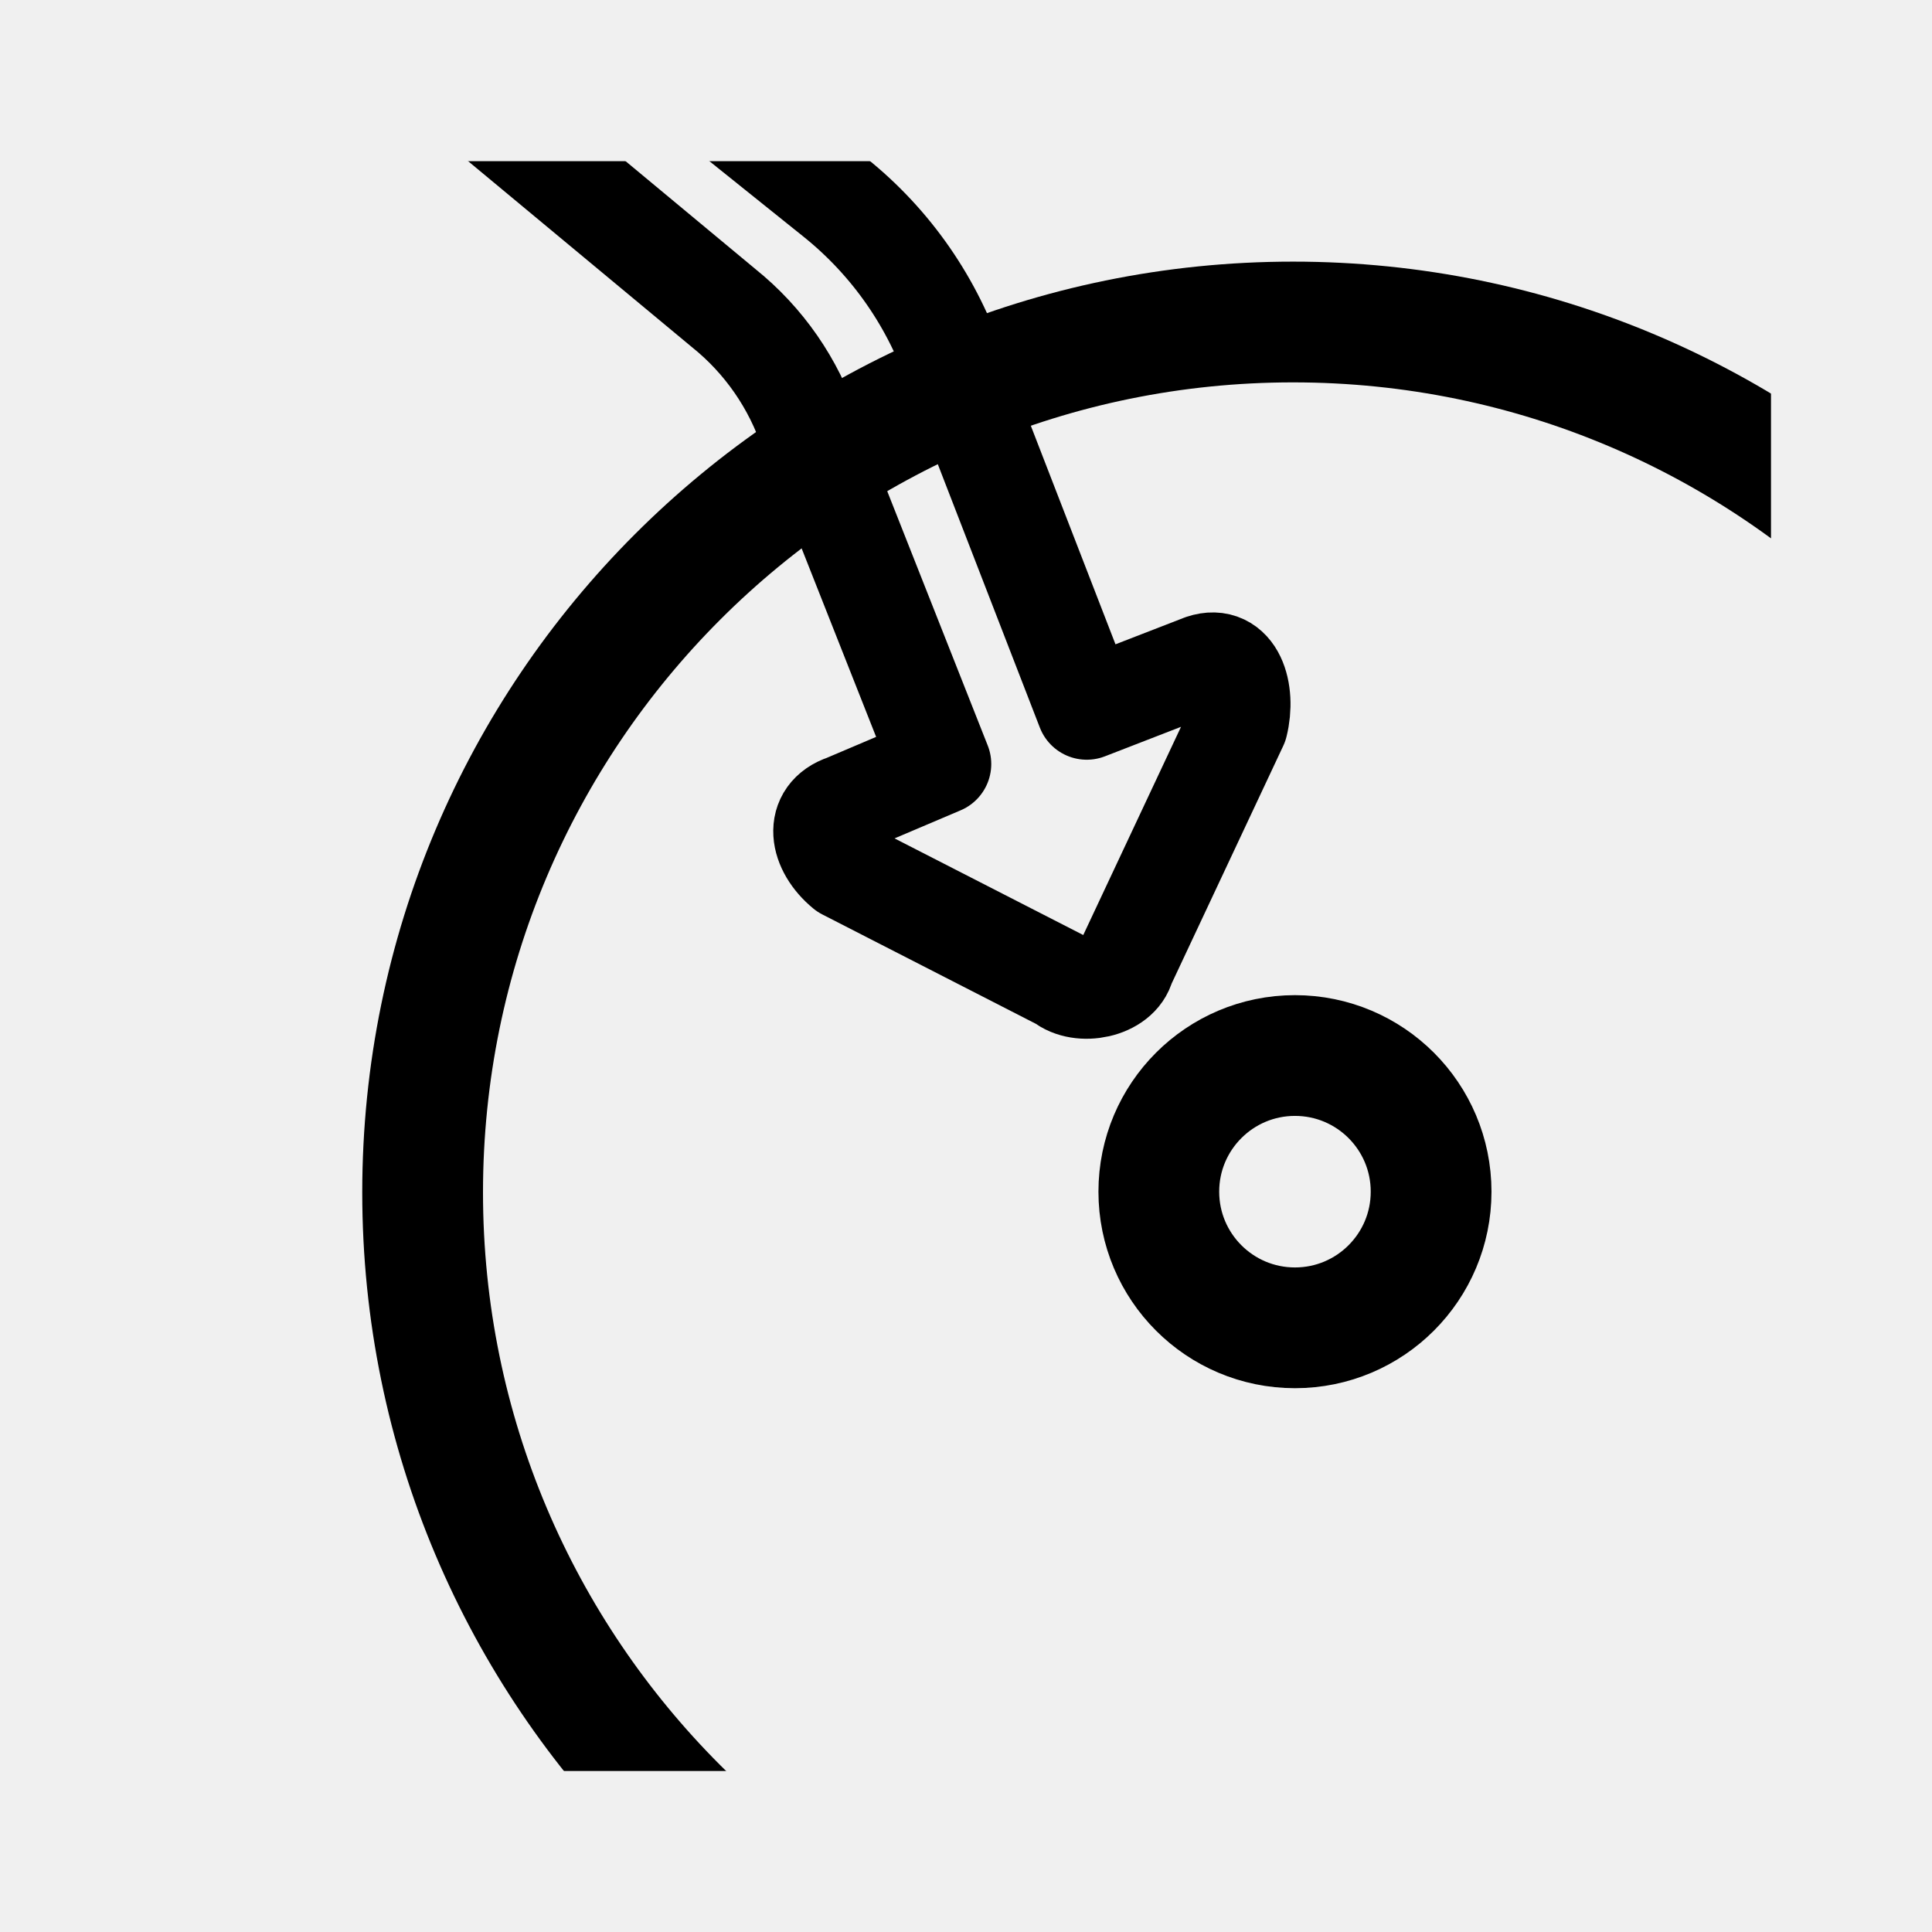
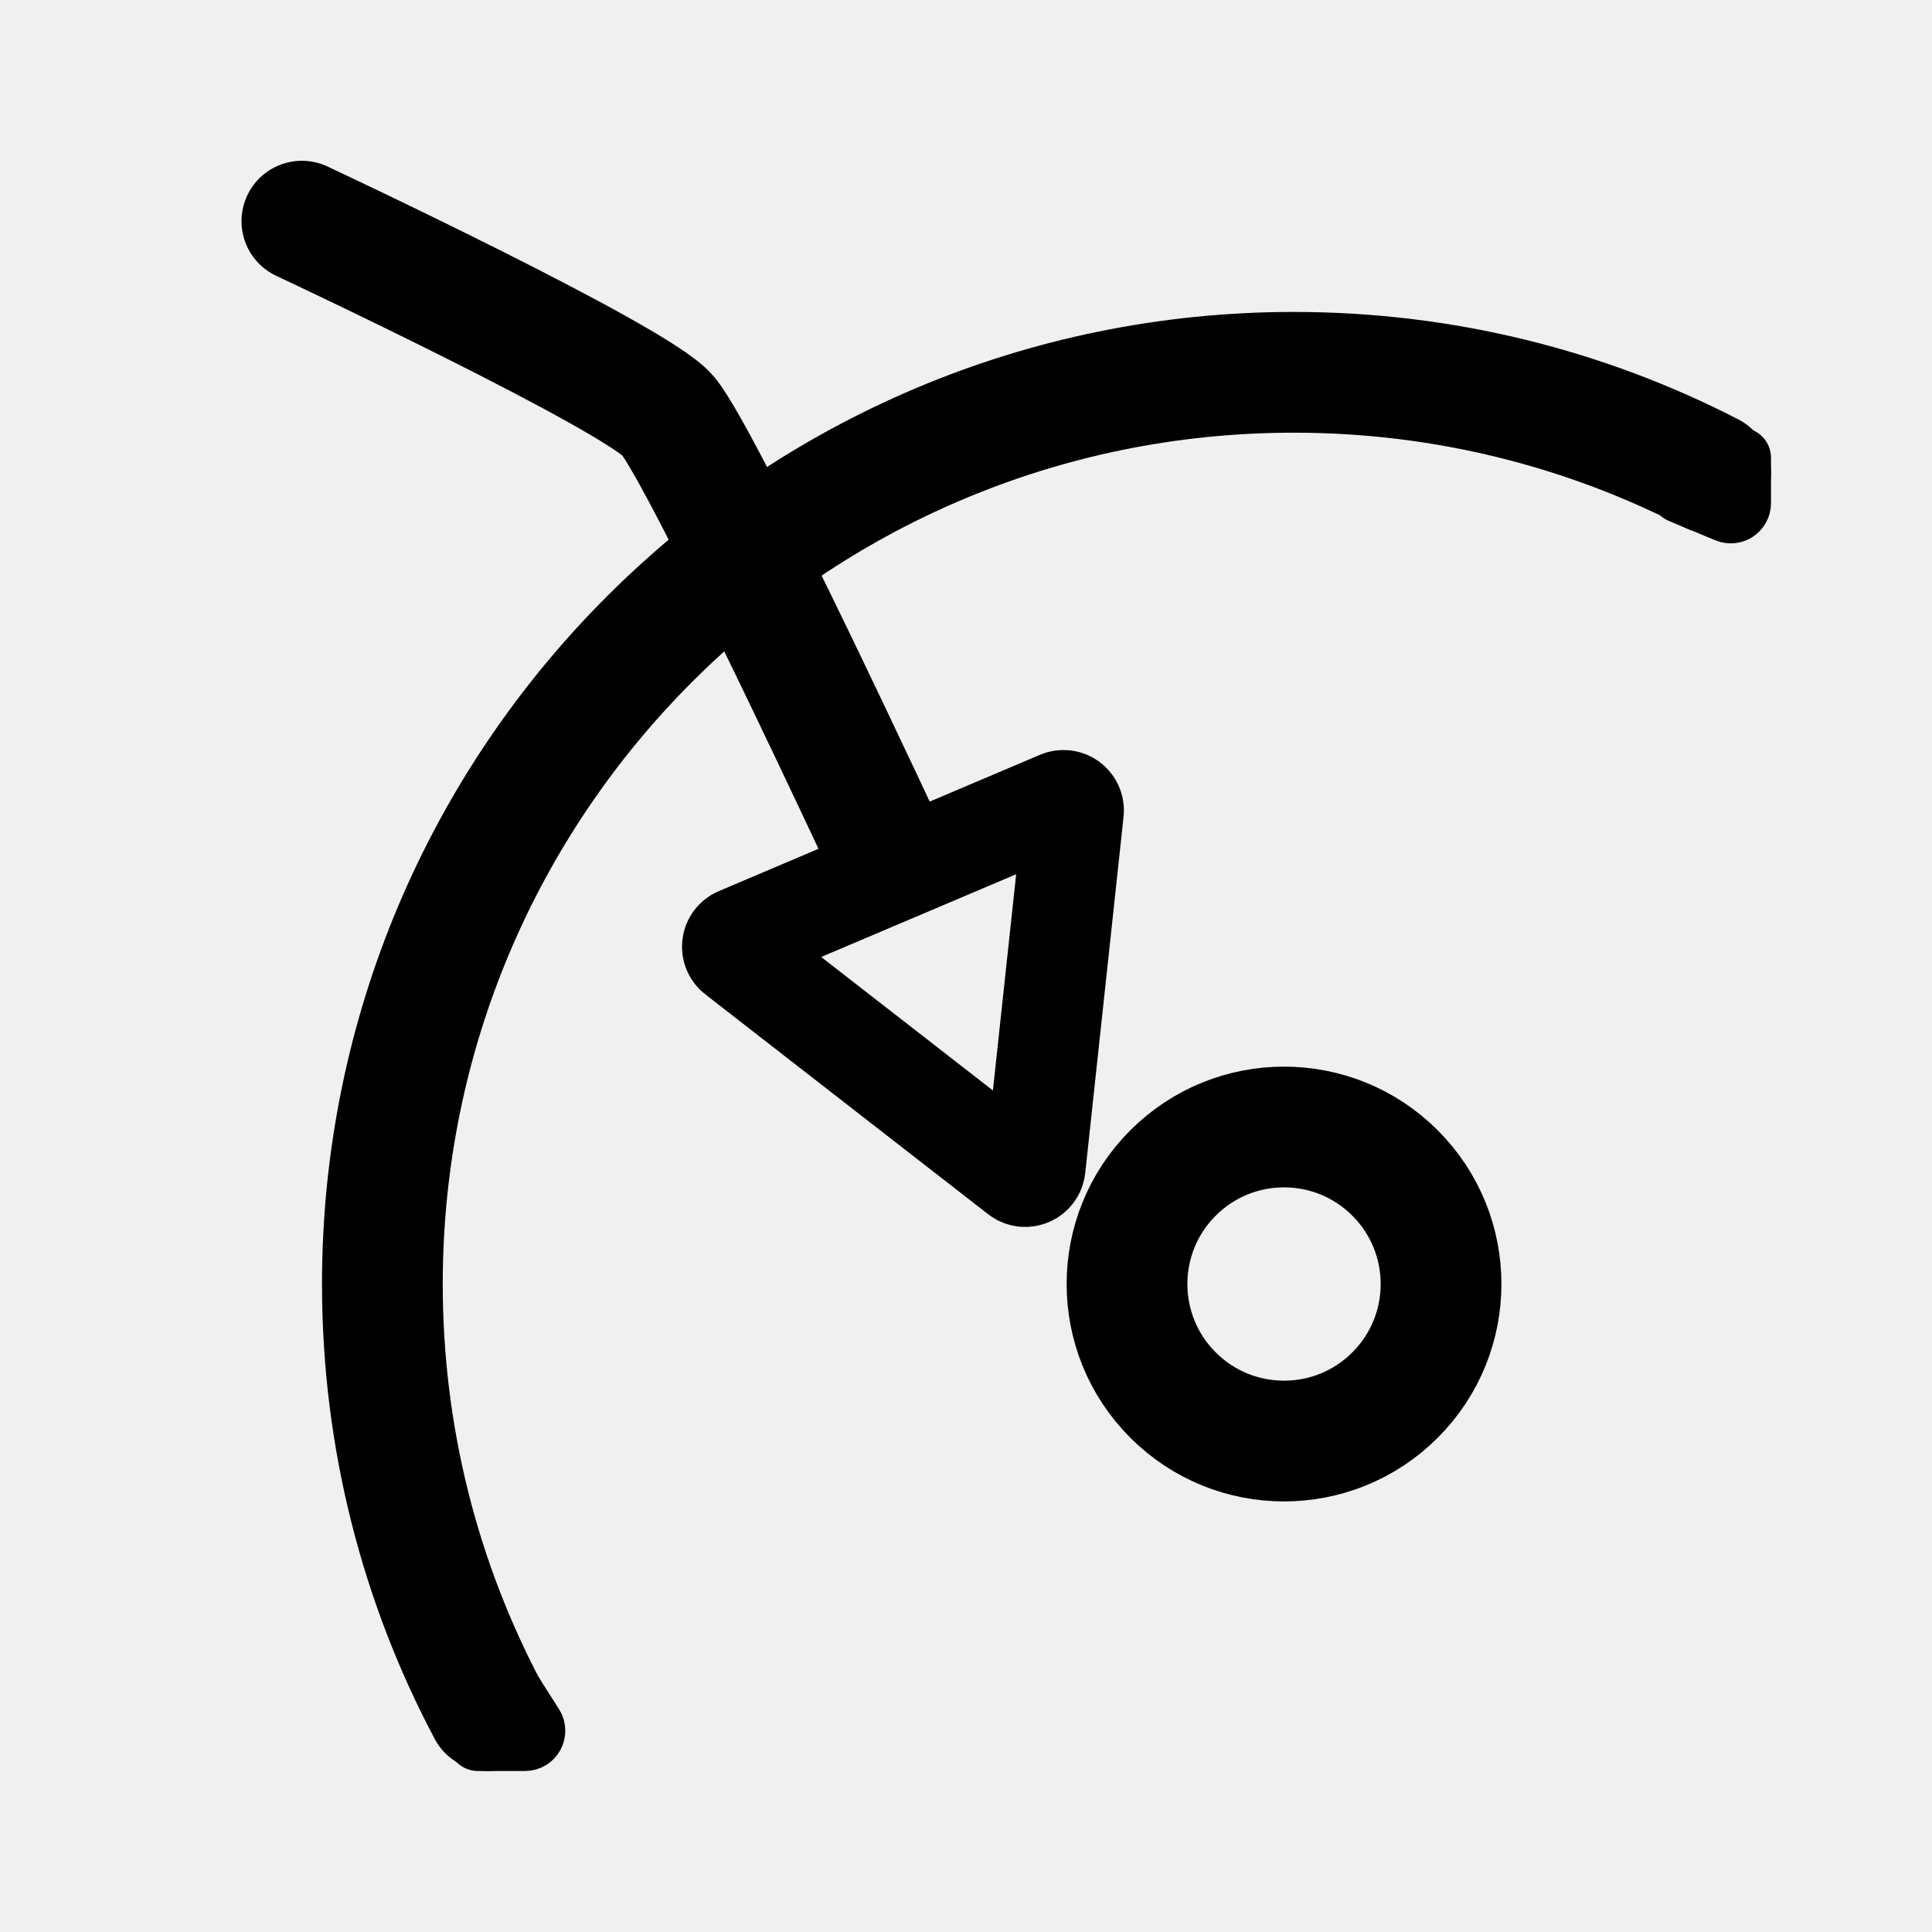
<svg xmlns="http://www.w3.org/2000/svg" width="192" height="192" viewBox="0 0 192 192" fill="none">
-   <mask id="mask0_1_2" style="mask-type:luminance" maskUnits="userSpaceOnUse" x="16" y="16" width="160" height="160">
-     <path d="M176 16H16V176H176V16Z" fill="white" />
-   </mask>
-   <g mask="url(#mask0_1_2)">
-     <mask id="mask1_1_2" style="mask-type:luminance" maskUnits="userSpaceOnUse" x="16" y="16" width="160" height="160">
-       <path d="M176 16H16V176H176V16Z" fill="white" />
-     </mask>
-     <g mask="url(#mask1_1_2)">
-       <path d="M52.92 -4.5C50.641 -6.328 47.319 -5.954 45.5 -3.664C43.681 -1.374 41.221 5.176 43.5 7.004L71.91 30.611C75.908 33.818 78.892 38.124 80.5 43.004L93.51 75.927L84 79.968C80.84 81.02 81.425 84.306 84 86.426L105.56 97.468C107.358 98.948 111.202 98.192 111.766 95.926L123 72C123.807 68.754 122.66 64.99 119.5 66.042L108 70.5L95.015 36.979C92.764 30.146 88.586 24.118 82.99 19.628L52.92 -4.5Z" stroke="black" stroke-width="10" stroke-linejoin="round" />
-     </g>
-     <path fill-rule="evenodd" clip-rule="evenodd" d="M128.5 205C176.273 205 215 166.273 215 118.5C215 70.727 176.273 32 128.5 32C80.727 32 42 70.727 42 118.5C42 166.273 80.727 205 128.5 205ZM128.692 131.957C136.165 131.957 142.222 125.899 142.222 118.427C142.222 110.955 136.165 104.897 128.692 104.897C121.22 104.897 115.162 110.955 115.162 118.427C115.162 125.899 121.22 131.957 128.692 131.957Z" stroke="black" stroke-width="12" />
-   </g>
+   <path d="M170 47.011C157.585 40.612 143.501 37 128.573 37C78.551 37 38 77.564 38 127.602C38 142.92 41.791 157.35 48.5 170" stroke="black" stroke-width="12" stroke-linecap="round" />
+   <path d="M138.639 116.571C132.545 110.476 122.665 110.476 116.571 116.571C110.476 122.665 110.476 132.545 116.571 138.639C122.665 144.734 132.545 144.734 138.639 138.639C144.734 132.545 144.734 122.665 138.639 116.571Z" stroke="black" stroke-width="12" stroke-linejoin="round" />
+   <path d="M50.5 167.5L53.022 171.463C53.446 172.129 52.967 173 52.178 173H47.5" stroke="black" stroke-width="6" stroke-linecap="round" stroke-linejoin="round" />
+   <path d="M173 45.5V50C173 50.714 172.274 51.197 171.615 50.923L167 49" stroke="black" stroke-width="6" stroke-linecap="round" stroke-linejoin="round" />
+   <path d="M105.301 79.616L73.387 93.162C72.685 93.461 72.561 94.404 73.164 94.872L101.27 116.721C101.888 117.201 102.794 116.817 102.878 116.038L106.686 80.643C106.767 79.885 106.003 79.318 105.301 79.616Z" stroke="black" stroke-width="10" stroke-linejoin="round" />
+   <path d="M88.5 85.5C88.5 85.5 69.943 45.561 66.37 41.303C63.21 37.54 30 21.979 30 21.979" stroke="black" stroke-width="12" stroke-linecap="round" stroke-linejoin="round" />
</svg>
